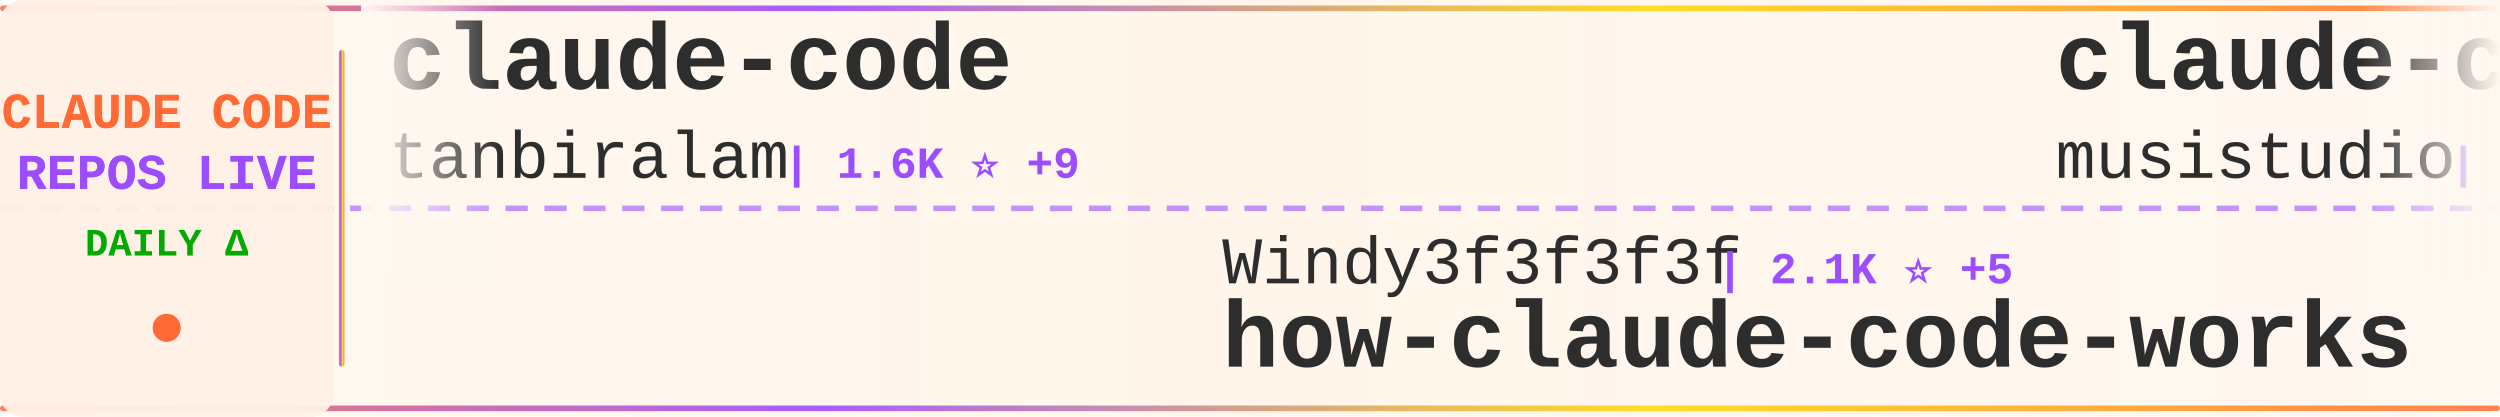
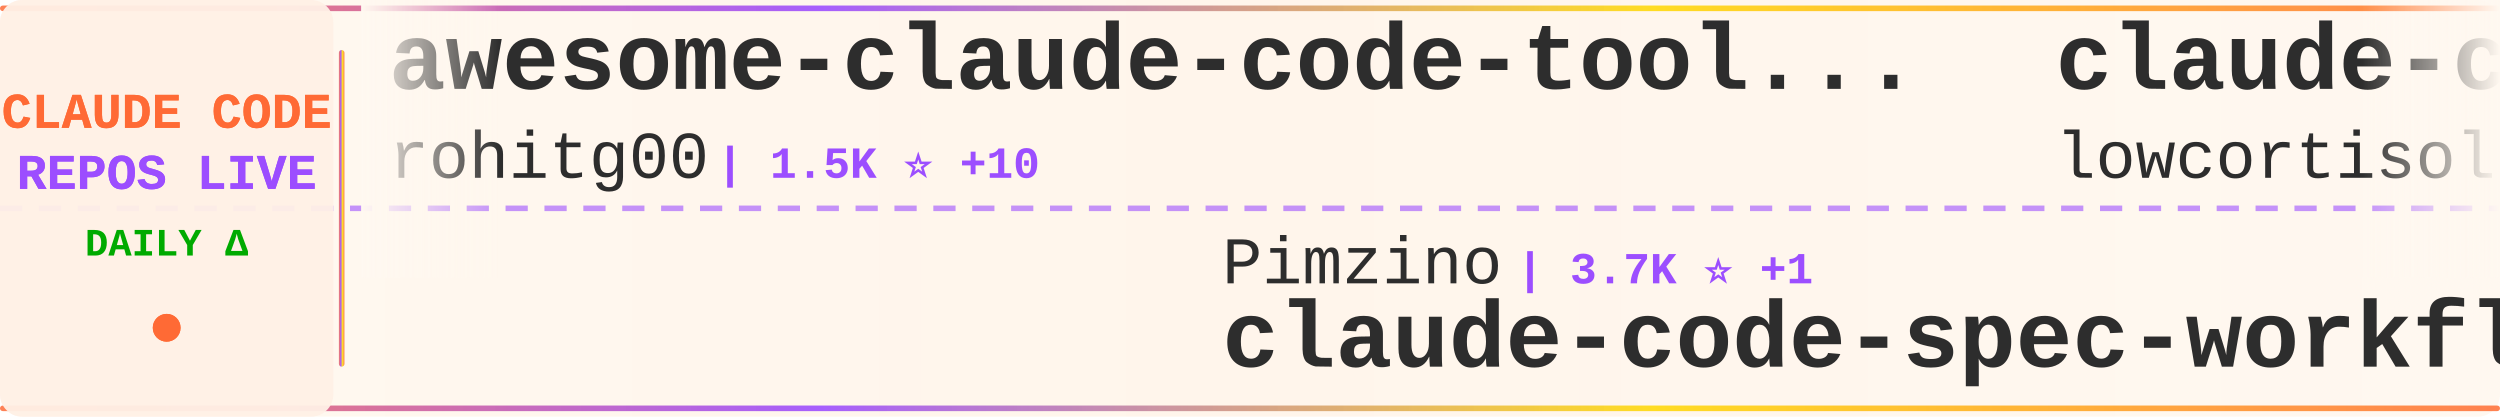
<svg xmlns="http://www.w3.org/2000/svg" width="900" height="150">
  <defs>
    <linearGradient id="tickerBg" x1="0%" y1="0%" x2="100%" y2="0%">
      <stop offset="0%" style="stop-color:#fff8f0;stop-opacity:0.98" />
      <stop offset="50%" style="stop-color:#fff5eb;stop-opacity:1" />
      <stop offset="100%" style="stop-color:#fff8f0;stop-opacity:0.98" />
    </linearGradient>
    <linearGradient id="borderGrad" x1="0%" y1="0%" x2="100%" y2="0%">
      <stop offset="0%" style="stop-color:#FF6B35;stop-opacity:0.85">
        <animate attributeName="stop-opacity" values="0.85;1;0.85" dur="2s" repeatCount="indefinite" />
      </stop>
      <stop offset="33%" style="stop-color:#9C4EFF;stop-opacity:0.9">
        <animate attributeName="stop-opacity" values="0.9;1;0.9" dur="2.2s" repeatCount="indefinite" />
      </stop>
      <stop offset="66%" style="stop-color:#FFD700;stop-opacity:0.85">
        <animate attributeName="stop-opacity" values="0.85;1;0.85" dur="1.8s" repeatCount="indefinite" />
      </stop>
      <stop offset="100%" style="stop-color:#FF6B35;stop-opacity:0.85">
        <animate attributeName="stop-opacity" values="0.85;1;0.85" dur="2s" repeatCount="indefinite" />
      </stop>
    </linearGradient>
    <filter id="textGlow">
      <feGaussianBlur stdDeviation="0.15" result="coloredBlur" />
      <feMerge>
        <feMergeNode in="coloredBlur" />
        <feMergeNode in="SourceGraphic" />
      </feMerge>
    </filter>
    <filter id="metricGlow">
      <feGaussianBlur stdDeviation="0.2" result="coloredBlur" />
      <feMerge>
        <feMergeNode in="coloredBlur" />
        <feMergeNode in="SourceGraphic" />
      </feMerge>
    </filter>
    <linearGradient id="leftFade" x1="0%" y1="0%" x2="100%" y2="0%">
      <stop offset="0%" style="stop-color:#fff8f0;stop-opacity:1" />
      <stop offset="100%" style="stop-color:#fff8f0;stop-opacity:0" />
    </linearGradient>
    <linearGradient id="rightFade" x1="0%" y1="0%" x2="100%" y2="0%">
      <stop offset="0%" style="stop-color:#fff8f0;stop-opacity:0" />
      <stop offset="100%" style="stop-color:#fff8f0;stop-opacity:1" />
    </linearGradient>
  </defs>
  <rect width="900" height="150" fill="url(#tickerBg)" rx="8" />
  <rect x="0" y="2" width="900" height="2" fill="url(#borderGrad)" rx="1" />
  <rect x="0" y="146" width="900" height="2" fill="url(#borderGrad)" rx="1" />
  <line x1="0" y1="75" x2="900" y2="75" stroke="#9C4EFF" stroke-width="2" stroke-dasharray="8 6" opacity="0.6" />
  <rect x="0" y="0" width="120" height="150" fill="#fff0e6" opacity="0.95" rx="8" />
  <text x="60" y="46" font-family="'Courier New', monospace" font-size="18" font-weight="bold" fill="#FF6B35" text-anchor="middle" filter="url(#textGlow)">
    CLAUDE CODE
  </text>
  <text x="60" y="68" font-family="'Courier New', monospace" font-size="18" font-weight="bold" fill="#9C4EFF" text-anchor="middle" filter="url(#textGlow)">
    REPOS LIVE
  </text>
  <text x="60" y="92" font-family="'Courier New', monospace" font-size="14" font-weight="bold" fill="#00aa00" text-anchor="middle">
    DAILY Δ
  </text>
  <circle cx="60" cy="118" r="5" fill="#FF6B35" filter="url(#metricGlow)">
    <animate attributeName="r" values="4;6;4" dur="1.5s" repeatCount="indefinite" />
    <animate attributeName="opacity" values="0.6;1;0.6" dur="1.5s" repeatCount="indefinite" />
  </circle>
  <rect x="122" y="18" width="2" height="114" fill="url(#borderGrad)" rx="1" />
  <clipPath id="tickerClip">
    <rect x="130" y="0" width="770" height="150" />
  </clipPath>
  <g clip-path="url(#tickerClip)">
    <g id="tickerItems">
      <animateTransform attributeName="transform" attributeType="XML" type="translate" from="0 0" to="-3000 0" dur="54s" repeatCount="indefinite" />
      <g transform="translate(0, 0)">
-         <text x="140" y="32" font-family="'Courier New', monospace" font-size="34" font-weight="bold" fill="#2d2d2d">claude-code</text>
-         <text x="140" y="64" font-family="'Courier New', monospace" font-size="24" font-weight="normal" fill="#2d2d2d" opacity="1.0">tanbiralam</text>
-         <text x="282" y="64" font-family="'Courier New', monospace" font-size="16" font-weight="bold" fill="#9C4EFF"> | 1.6K ⭐ +9</text>
+         <text x="140" y="32" font-family="'Courier New', monospace" font-size="34" font-weight="bold" fill="#2d2d2d">awesome-claude-code-tool...</text>
+         <text x="140" y="64" font-family="'Courier New', monospace" font-size="24" font-weight="normal" fill="#2d2d2d" opacity="1.0">rohitg00</text>
+         <text x="258" y="64" font-family="'Courier New', monospace" font-size="16" font-weight="bold" fill="#9C4EFF"> | 1.5K ⭐ +10</text>
      </g>
      <g transform="translate(300, 0)">
-         <text x="140" y="102" font-family="'Courier New', monospace" font-size="24" font-weight="normal" fill="#2d2d2d" opacity="1.0">Windy3f3f3f3f</text>
-         <text x="318" y="102" font-family="'Courier New', monospace" font-size="16" font-weight="bold" fill="#9C4EFF"> | 2.1K ⭐ +5</text>
-         <text x="140" y="132" font-family="'Courier New', monospace" font-size="34" font-weight="bold" fill="#2d2d2d">how-claude-code-works</text>
+         <text x="140" y="102" font-family="'Courier New', monospace" font-size="24" font-weight="normal" fill="#2d2d2d" opacity="1.0">Pimzino</text>
+         <text x="246" y="102" font-family="'Courier New', monospace" font-size="16" font-weight="bold" fill="#9C4EFF"> | 3.7K ⭐ +1</text>
+         <text x="140" y="132" font-family="'Courier New', monospace" font-size="34" font-weight="bold" fill="#2d2d2d">claude-code-spec-workflo...</text>
      </g>
      <g transform="translate(600, 0)">
-         <text x="140" y="32" font-family="'Courier New', monospace" font-size="34" font-weight="bold" fill="#2d2d2d">claude-code-router</text>
-         <text x="140" y="64" font-family="'Courier New', monospace" font-size="24" font-weight="normal" fill="#2d2d2d" opacity="1.0">musistudio</text>
-         <text x="282" y="64" font-family="'Courier New', monospace" font-size="16" font-weight="bold" fill="#9C4EFF"> | 33.4K ⭐ +48</text>
+         <text x="140" y="32" font-family="'Courier New', monospace" font-size="34" font-weight="bold" fill="#2d2d2d">claude-code</text>
+         <text x="140" y="64" font-family="'Courier New', monospace" font-size="24" font-weight="normal" fill="#2d2d2d" opacity="1.0">lowcortisolprogrammer</text>
+         <text x="414" y="64" font-family="'Courier New', monospace" font-size="16" font-weight="bold" fill="#9C4EFF"> | 173 ⭐</text>
      </g>
      <g transform="translate(900, 0)">
-         <text x="140" y="102" font-family="'Courier New', monospace" font-size="24" font-weight="normal" fill="#2d2d2d" opacity="1.0">Windy3f3f3f3f</text>
-         <text x="318" y="102" font-family="'Courier New', monospace" font-size="16" font-weight="bold" fill="#9C4EFF"> | 1.1K ⭐ +8</text>
-         <text x="140" y="132" font-family="'Courier New', monospace" font-size="34" font-weight="bold" fill="#2d2d2d">claude-code-from-scratch</text>
+         <text x="140" y="102" font-family="'Courier New', monospace" font-size="24" font-weight="normal" fill="#2d2d2d" opacity="1.0">OneRedOak</text>
+         <text x="270" y="102" font-family="'Courier New', monospace" font-size="16" font-weight="bold" fill="#9C4EFF"> | 3.8K ⭐ +4</text>
+         <text x="140" y="132" font-family="'Courier New', monospace" font-size="34" font-weight="bold" fill="#2d2d2d">claude-code-workflows</text>
      </g>
      <g transform="translate(1200, 0)">
-         <text x="140" y="32" font-family="'Courier New', monospace" font-size="34" font-weight="bold" fill="#2d2d2d">claude-code-system-promp...</text>
-         <text x="140" y="64" font-family="'Courier New', monospace" font-size="24" font-weight="normal" fill="#2d2d2d" opacity="1.0">Piebald-AI</text>
-         <text x="282" y="64" font-family="'Courier New', monospace" font-size="16" font-weight="bold" fill="#9C4EFF"> | 9.9K ⭐ +21</text>
+         <text x="140" y="32" font-family="'Courier New', monospace" font-size="34" font-weight="bold" fill="#2d2d2d">claude-code-guide</text>
+         <text x="140" y="64" font-family="'Courier New', monospace" font-size="24" font-weight="normal" fill="#2d2d2d" opacity="1.0">Cranot</text>
+         <text x="234" y="64" font-family="'Courier New', monospace" font-size="16" font-weight="bold" fill="#9C4EFF"> | 2.6K ⭐ +2</text>
      </g>
      <g transform="translate(1500, 0)">
-         <text x="140" y="102" font-family="'Courier New', monospace" font-size="24" font-weight="normal" fill="#2d2d2d" opacity="1.0">disler</text>
-         <text x="234" y="102" font-family="'Courier New', monospace" font-size="16" font-weight="bold" fill="#9C4EFF"> | 3.6K ⭐ +7</text>
-         <text x="140" y="132" font-family="'Courier New', monospace" font-size="34" font-weight="bold" fill="#2d2d2d">claude-code-hooks-master...</text>
+         <text x="140" y="102" font-family="'Courier New', monospace" font-size="24" font-weight="normal" fill="#2d2d2d" opacity="1.0">lintsinghua</text>
+         <text x="294" y="102" font-family="'Courier New', monospace" font-size="16" font-weight="bold" fill="#9C4EFF"> | 3.1K ⭐ +11</text>
+         <text x="140" y="132" font-family="'Courier New', monospace" font-size="34" font-weight="bold" fill="#2d2d2d">claude-code-book</text>
      </g>
      <g transform="translate(1800, 0)">
-         <text x="140" y="32" font-family="'Courier New', monospace" font-size="34" font-weight="bold" fill="#2d2d2d">claude-code</text>
-         <text x="140" y="64" font-family="'Courier New', monospace" font-size="24" font-weight="normal" fill="#2d2d2d" opacity="1.0">mehmoodosman</text>
-         <text x="306" y="64" font-family="'Courier New', monospace" font-size="16" font-weight="bold" fill="#9C4EFF"> | 168 ⭐</text>
+         <text x="140" y="32" font-family="'Courier New', monospace" font-size="34" font-weight="bold" fill="#2d2d2d">claude-code-prompts</text>
+         <text x="140" y="64" font-family="'Courier New', monospace" font-size="24" font-weight="normal" fill="#2d2d2d" opacity="1.0">repowise-dev</text>
+         <text x="306" y="64" font-family="'Courier New', monospace" font-size="16" font-weight="bold" fill="#9C4EFF"> | 990 ⭐ +2</text>
      </g>
      <g transform="translate(2100, 0)">
-         <text x="140" y="102" font-family="'Courier New', monospace" font-size="24" font-weight="normal" fill="#2d2d2d" opacity="1.0">siteboon</text>
-         <text x="258" y="102" font-family="'Courier New', monospace" font-size="16" font-weight="bold" fill="#9C4EFF"> | 10.5K ⭐ +34</text>
-         <text x="140" y="132" font-family="'Courier New', monospace" font-size="34" font-weight="bold" fill="#2d2d2d">claudecodeui</text>
+         <text x="140" y="102" font-family="'Courier New', monospace" font-size="24" font-weight="normal" fill="#2d2d2d" opacity="1.0">tanbiralam</text>
+         <text x="282" y="102" font-family="'Courier New', monospace" font-size="16" font-weight="bold" fill="#9C4EFF"> | 1.6K ⭐ +7</text>
+         <text x="140" y="132" font-family="'Courier New', monospace" font-size="34" font-weight="bold" fill="#2d2d2d">claude-code</text>
      </g>
      <g transform="translate(2400, 0)">
-         <text x="140" y="32" font-family="'Courier New', monospace" font-size="34" font-weight="bold" fill="#2d2d2d">claude-code</text>
-         <text x="140" y="64" font-family="'Courier New', monospace" font-size="24" font-weight="normal" fill="#2d2d2d" opacity="1.0">anthropics</text>
-         <text x="282" y="64" font-family="'Courier New', monospace" font-size="16" font-weight="bold" fill="#9C4EFF"> | 120.3K ⭐ +243</text>
+         <text x="140" y="32" font-family="'Courier New', monospace" font-size="34" font-weight="bold" fill="#2d2d2d">claude-code-best-practic...</text>
+         <text x="140" y="64" font-family="'Courier New', monospace" font-size="24" font-weight="normal" fill="#2d2d2d" opacity="1.0">shanraisshan</text>
+         <text x="306" y="64" font-family="'Courier New', monospace" font-size="16" font-weight="bold" fill="#9C4EFF"> | 50.9K ⭐ +226</text>
      </g>
      <g transform="translate(2700, 0)">
-         <text x="140" y="102" font-family="'Courier New', monospace" font-size="24" font-weight="normal" fill="#2d2d2d" opacity="1.0">fazxes</text>
-         <text x="234" y="102" font-family="'Courier New', monospace" font-size="16" font-weight="bold" fill="#9C4EFF"> | 212 ⭐</text>
-         <text x="140" y="132" font-family="'Courier New', monospace" font-size="34" font-weight="bold" fill="#2d2d2d">Claude-code</text>
+         <text x="140" y="102" font-family="'Courier New', monospace" font-size="24" font-weight="normal" fill="#2d2d2d" opacity="1.0">pengchengneo</text>
+         <text x="306" y="102" font-family="'Courier New', monospace" font-size="16" font-weight="bold" fill="#9C4EFF"> | 1.3K ⭐ +8</text>
+         <text x="140" y="132" font-family="'Courier New', monospace" font-size="34" font-weight="bold" fill="#2d2d2d">Claude-Code</text>
      </g>
      <g transform="translate(3000, 0)">
-         <text x="140" y="32" font-family="'Courier New', monospace" font-size="34" font-weight="bold" fill="#2d2d2d">claude-code</text>
-         <text x="140" y="64" font-family="'Courier New', monospace" font-size="24" font-weight="normal" fill="#2d2d2d" opacity="1.0">tanbiralam</text>
-         <text x="282" y="64" font-family="'Courier New', monospace" font-size="16" font-weight="bold" fill="#9C4EFF"> | 1.6K ⭐ +9</text>
+         <text x="140" y="32" font-family="'Courier New', monospace" font-size="34" font-weight="bold" fill="#2d2d2d">awesome-claude-code-tool...</text>
+         <text x="140" y="64" font-family="'Courier New', monospace" font-size="24" font-weight="normal" fill="#2d2d2d" opacity="1.0">rohitg00</text>
+         <text x="258" y="64" font-family="'Courier New', monospace" font-size="16" font-weight="bold" fill="#9C4EFF"> | 1.5K ⭐ +10</text>
      </g>
      <g transform="translate(3300, 0)">
-         <text x="140" y="102" font-family="'Courier New', monospace" font-size="24" font-weight="normal" fill="#2d2d2d" opacity="1.0">Windy3f3f3f3f</text>
-         <text x="318" y="102" font-family="'Courier New', monospace" font-size="16" font-weight="bold" fill="#9C4EFF"> | 2.1K ⭐ +5</text>
-         <text x="140" y="132" font-family="'Courier New', monospace" font-size="34" font-weight="bold" fill="#2d2d2d">how-claude-code-works</text>
+         <text x="140" y="102" font-family="'Courier New', monospace" font-size="24" font-weight="normal" fill="#2d2d2d" opacity="1.0">Pimzino</text>
+         <text x="246" y="102" font-family="'Courier New', monospace" font-size="16" font-weight="bold" fill="#9C4EFF"> | 3.7K ⭐ +1</text>
+         <text x="140" y="132" font-family="'Courier New', monospace" font-size="34" font-weight="bold" fill="#2d2d2d">claude-code-spec-workflo...</text>
      </g>
      <g transform="translate(3600, 0)">
-         <text x="140" y="32" font-family="'Courier New', monospace" font-size="34" font-weight="bold" fill="#2d2d2d">claude-code-router</text>
-         <text x="140" y="64" font-family="'Courier New', monospace" font-size="24" font-weight="normal" fill="#2d2d2d" opacity="1.0">musistudio</text>
-         <text x="282" y="64" font-family="'Courier New', monospace" font-size="16" font-weight="bold" fill="#9C4EFF"> | 33.4K ⭐ +48</text>
+         <text x="140" y="32" font-family="'Courier New', monospace" font-size="34" font-weight="bold" fill="#2d2d2d">claude-code</text>
+         <text x="140" y="64" font-family="'Courier New', monospace" font-size="24" font-weight="normal" fill="#2d2d2d" opacity="1.0">lowcortisolprogrammer</text>
+         <text x="414" y="64" font-family="'Courier New', monospace" font-size="16" font-weight="bold" fill="#9C4EFF"> | 173 ⭐</text>
      </g>
      <g transform="translate(3900, 0)">
-         <text x="140" y="102" font-family="'Courier New', monospace" font-size="24" font-weight="normal" fill="#2d2d2d" opacity="1.0">Windy3f3f3f3f</text>
-         <text x="318" y="102" font-family="'Courier New', monospace" font-size="16" font-weight="bold" fill="#9C4EFF"> | 1.1K ⭐ +8</text>
-         <text x="140" y="132" font-family="'Courier New', monospace" font-size="34" font-weight="bold" fill="#2d2d2d">claude-code-from-scratch</text>
+         <text x="140" y="102" font-family="'Courier New', monospace" font-size="24" font-weight="normal" fill="#2d2d2d" opacity="1.0">OneRedOak</text>
+         <text x="270" y="102" font-family="'Courier New', monospace" font-size="16" font-weight="bold" fill="#9C4EFF"> | 3.8K ⭐ +4</text>
+         <text x="140" y="132" font-family="'Courier New', monospace" font-size="34" font-weight="bold" fill="#2d2d2d">claude-code-workflows</text>
      </g>
    </g>
  </g>
  <rect x="130" y="0" width="50" height="100" fill="url(#leftFade)" />
  <rect x="850" y="0" width="50" height="100" fill="url(#rightFade)" />
</svg>
